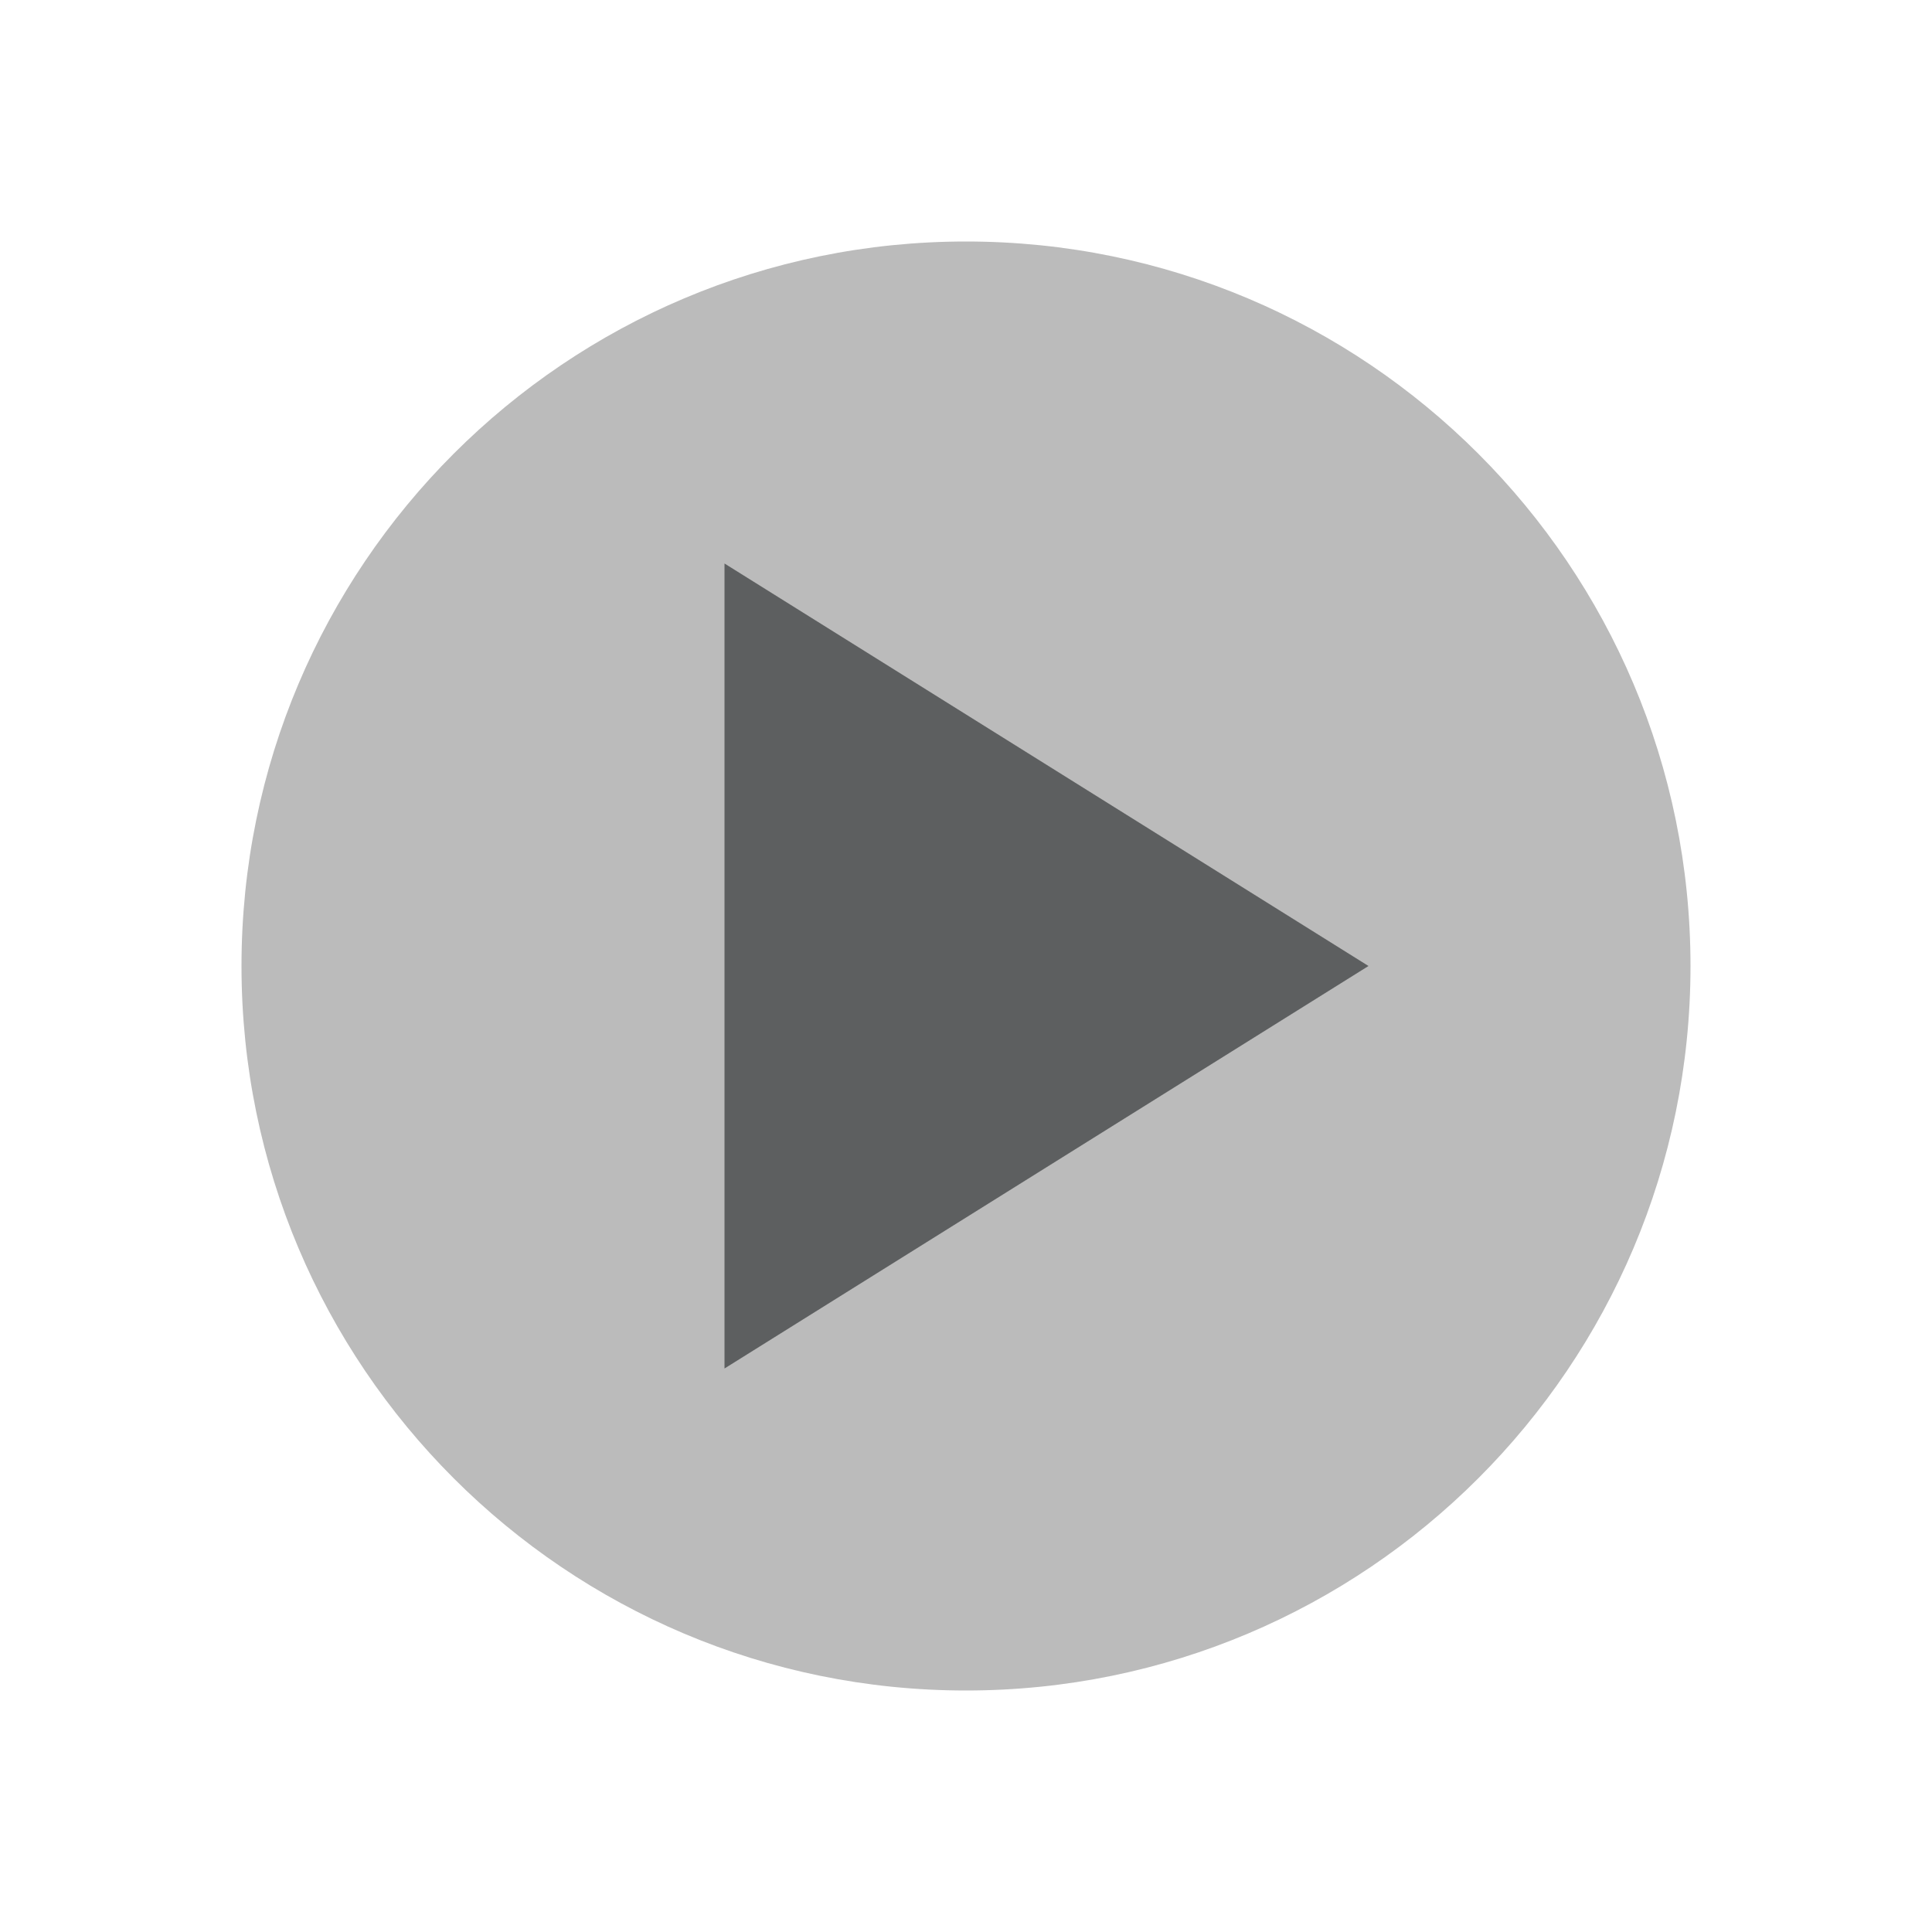
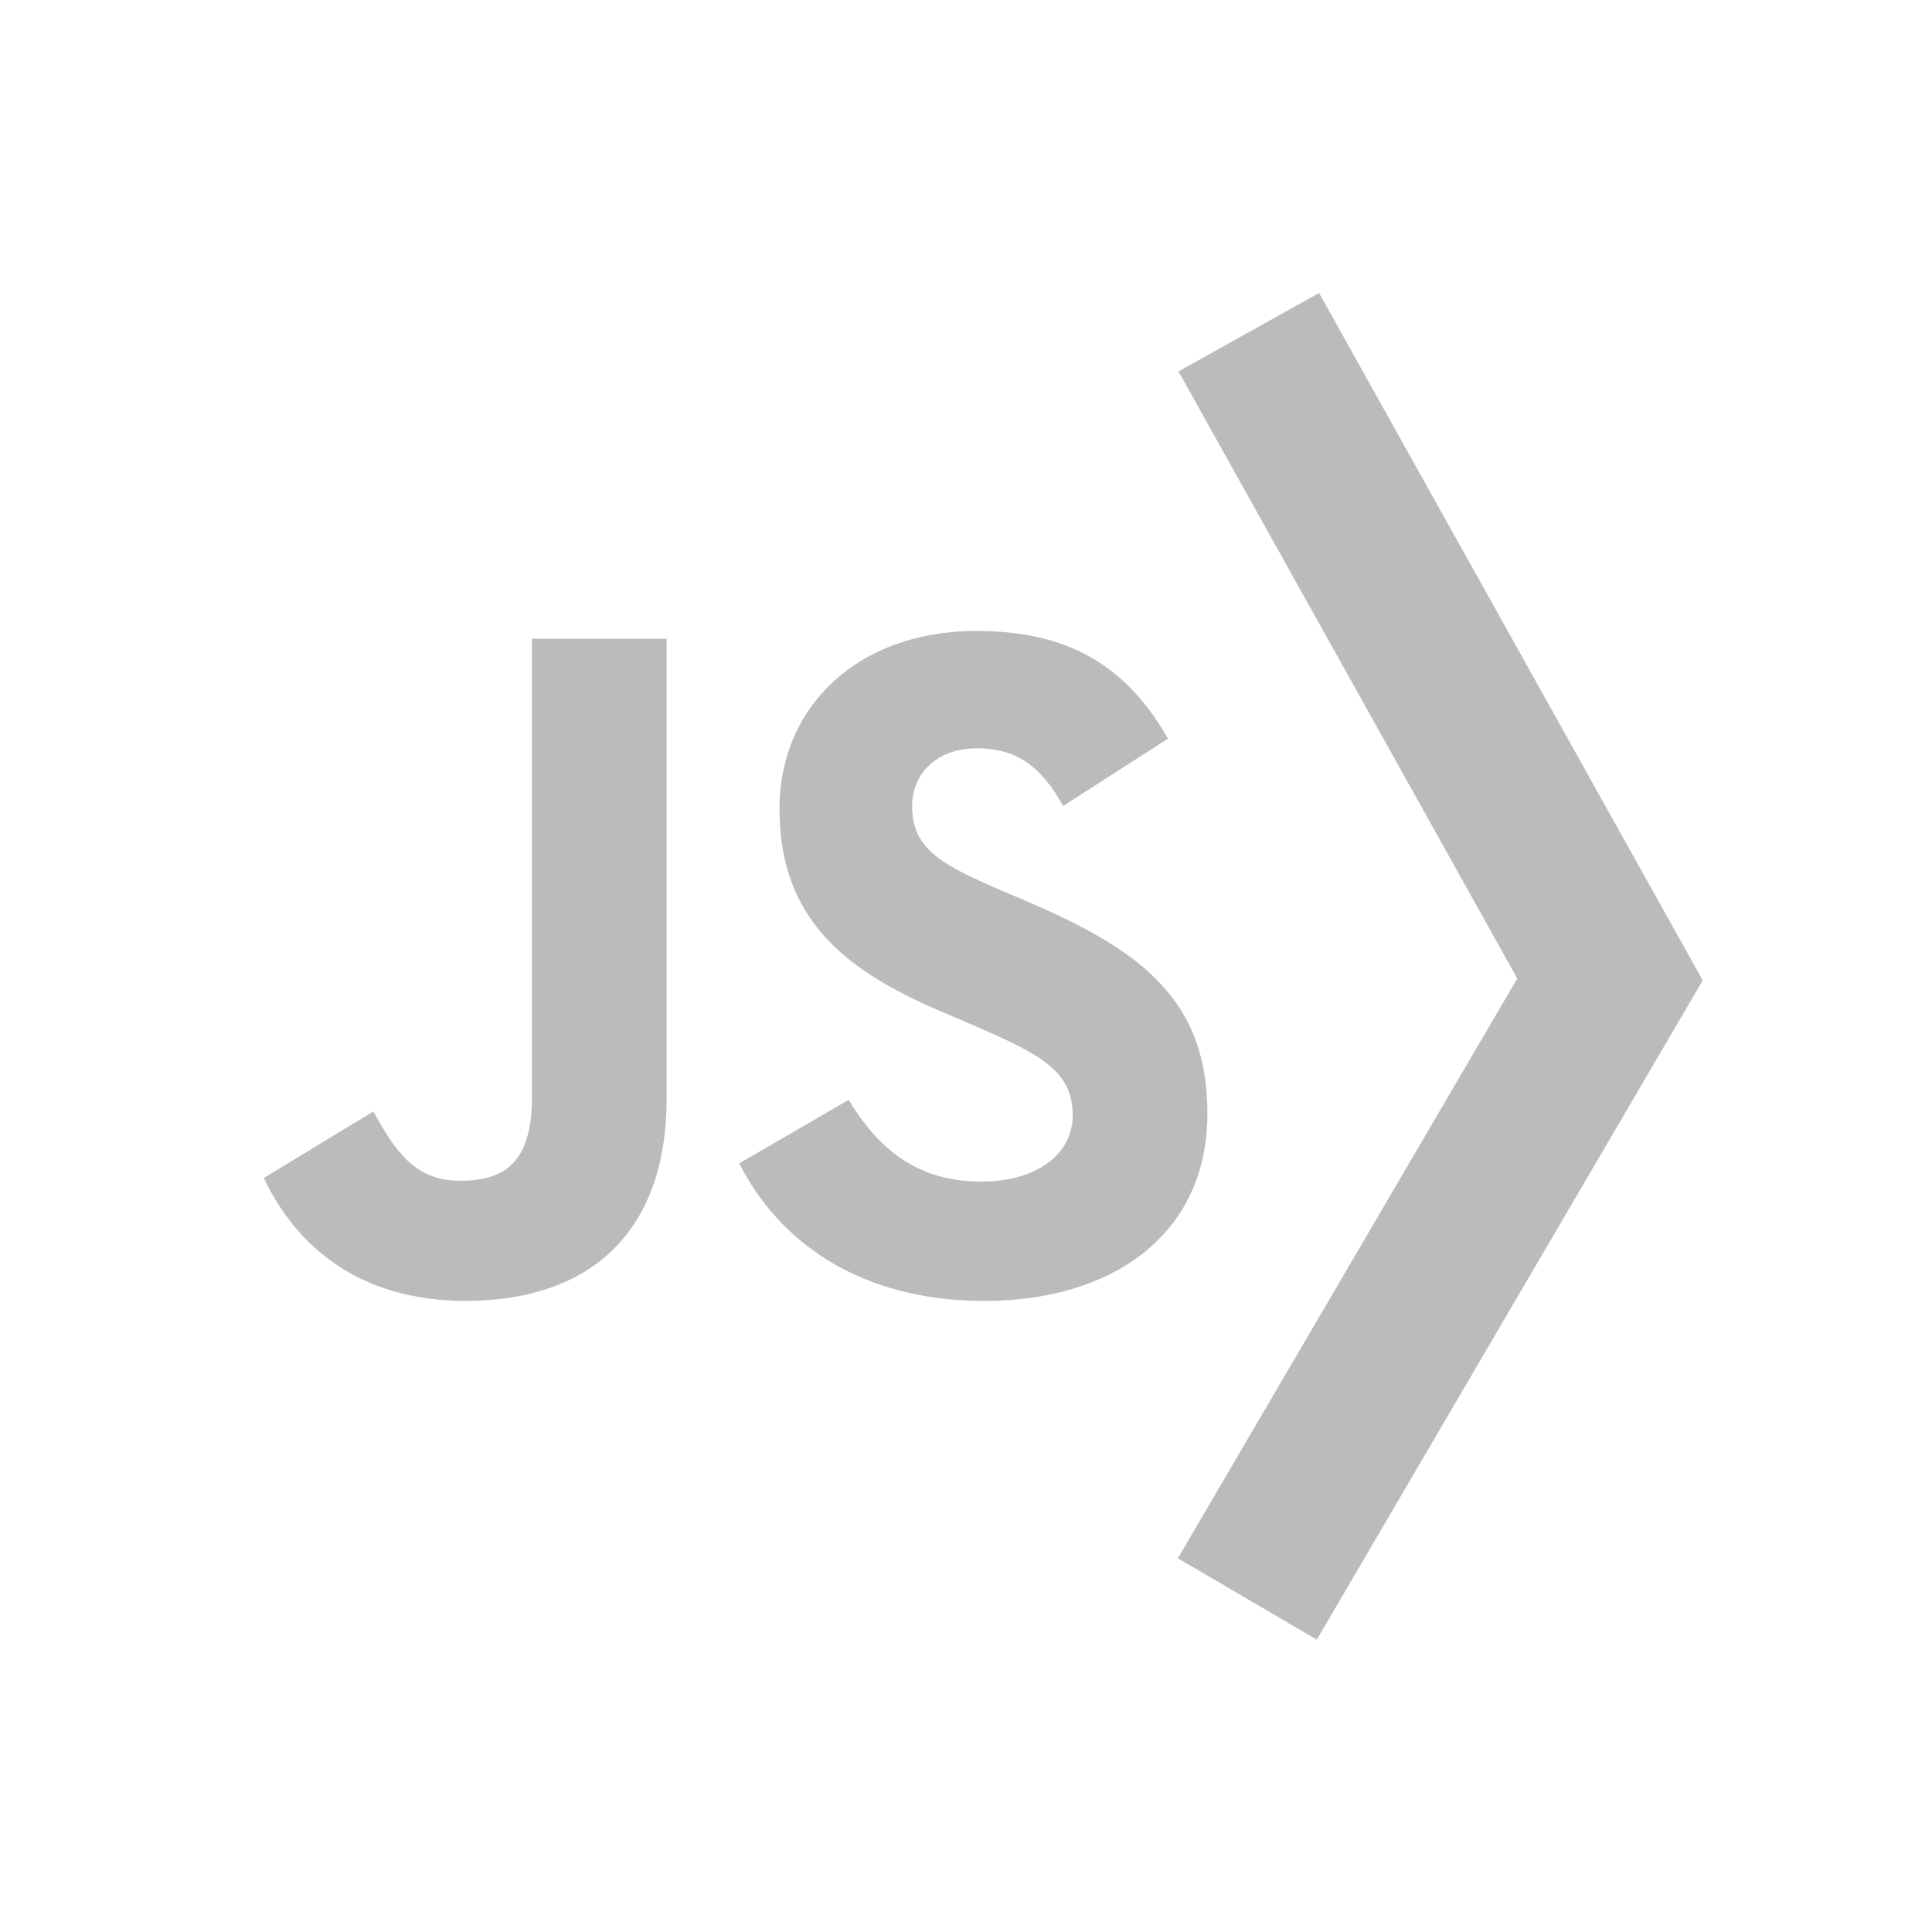
- <svg xmlns="http://www.w3.org/2000/svg" width="24" height="24" version="1.1">
-   <circle cx="12" cy="12" r="9" style="fill:#bbb" />
-   <path d="m 9,7 0,10 8,-5 z" style="fill:#5d5f60" />
+ <svg xmlns="http://www.w3.org/2000/svg" version="1.1" id="Layer_1" x="0px" y="0px" viewBox="-293 385 24 24" style="enable-background:new -293 385 24 24;" xml:space="preserve">
+   <path style="fill:#BBBBBB;" d="M-282.458,398.663c0.358,0.585,0.825,1.015,1.649,1.015c0.693,0,1.135-0.346,1.135-0.824  c0-0.573-0.455-0.776-1.217-1.11l-0.418-0.179c-1.206-0.514-2.008-1.158-2.008-2.519c0-1.254,0.955-2.208,2.448-2.208  c1.063,0,1.827,0.37,2.378,1.338l-1.302,0.836c-0.287-0.514-0.596-0.716-1.076-0.716c-0.49,0-0.8,0.311-0.8,0.716  c0,0.501,0.311,0.705,1.028,1.015l0.418,0.179c1.42,0.609,2.222,1.23,2.222,2.626c0,1.505-1.182,2.329-2.77,2.329  c-1.552,0-2.555-0.74-3.046-1.709L-282.458,398.663z M-288.363,398.808c0.263,0.466,0.501,0.86,1.076,0.86  c0.549,0,0.896-0.215,0.896-1.05v-5.684h1.672v5.707c0,1.731-1.015,2.519-2.496,2.519c-1.338,0-2.113-0.693-2.508-1.527  L-288.363,398.808z" />
+   <polyline style="fill:none;stroke:#BBBBBB;stroke-width:2;stroke-linecap:square;stroke-miterlimit:10;" points="-277,390   -273,397.167 -277,404 " />
+   <path style="fill:none;stroke:#BBBBBB;stroke-width:2;stroke-linecap:round;stroke-miterlimit:10;" d="M-286,390" />
</svg>
